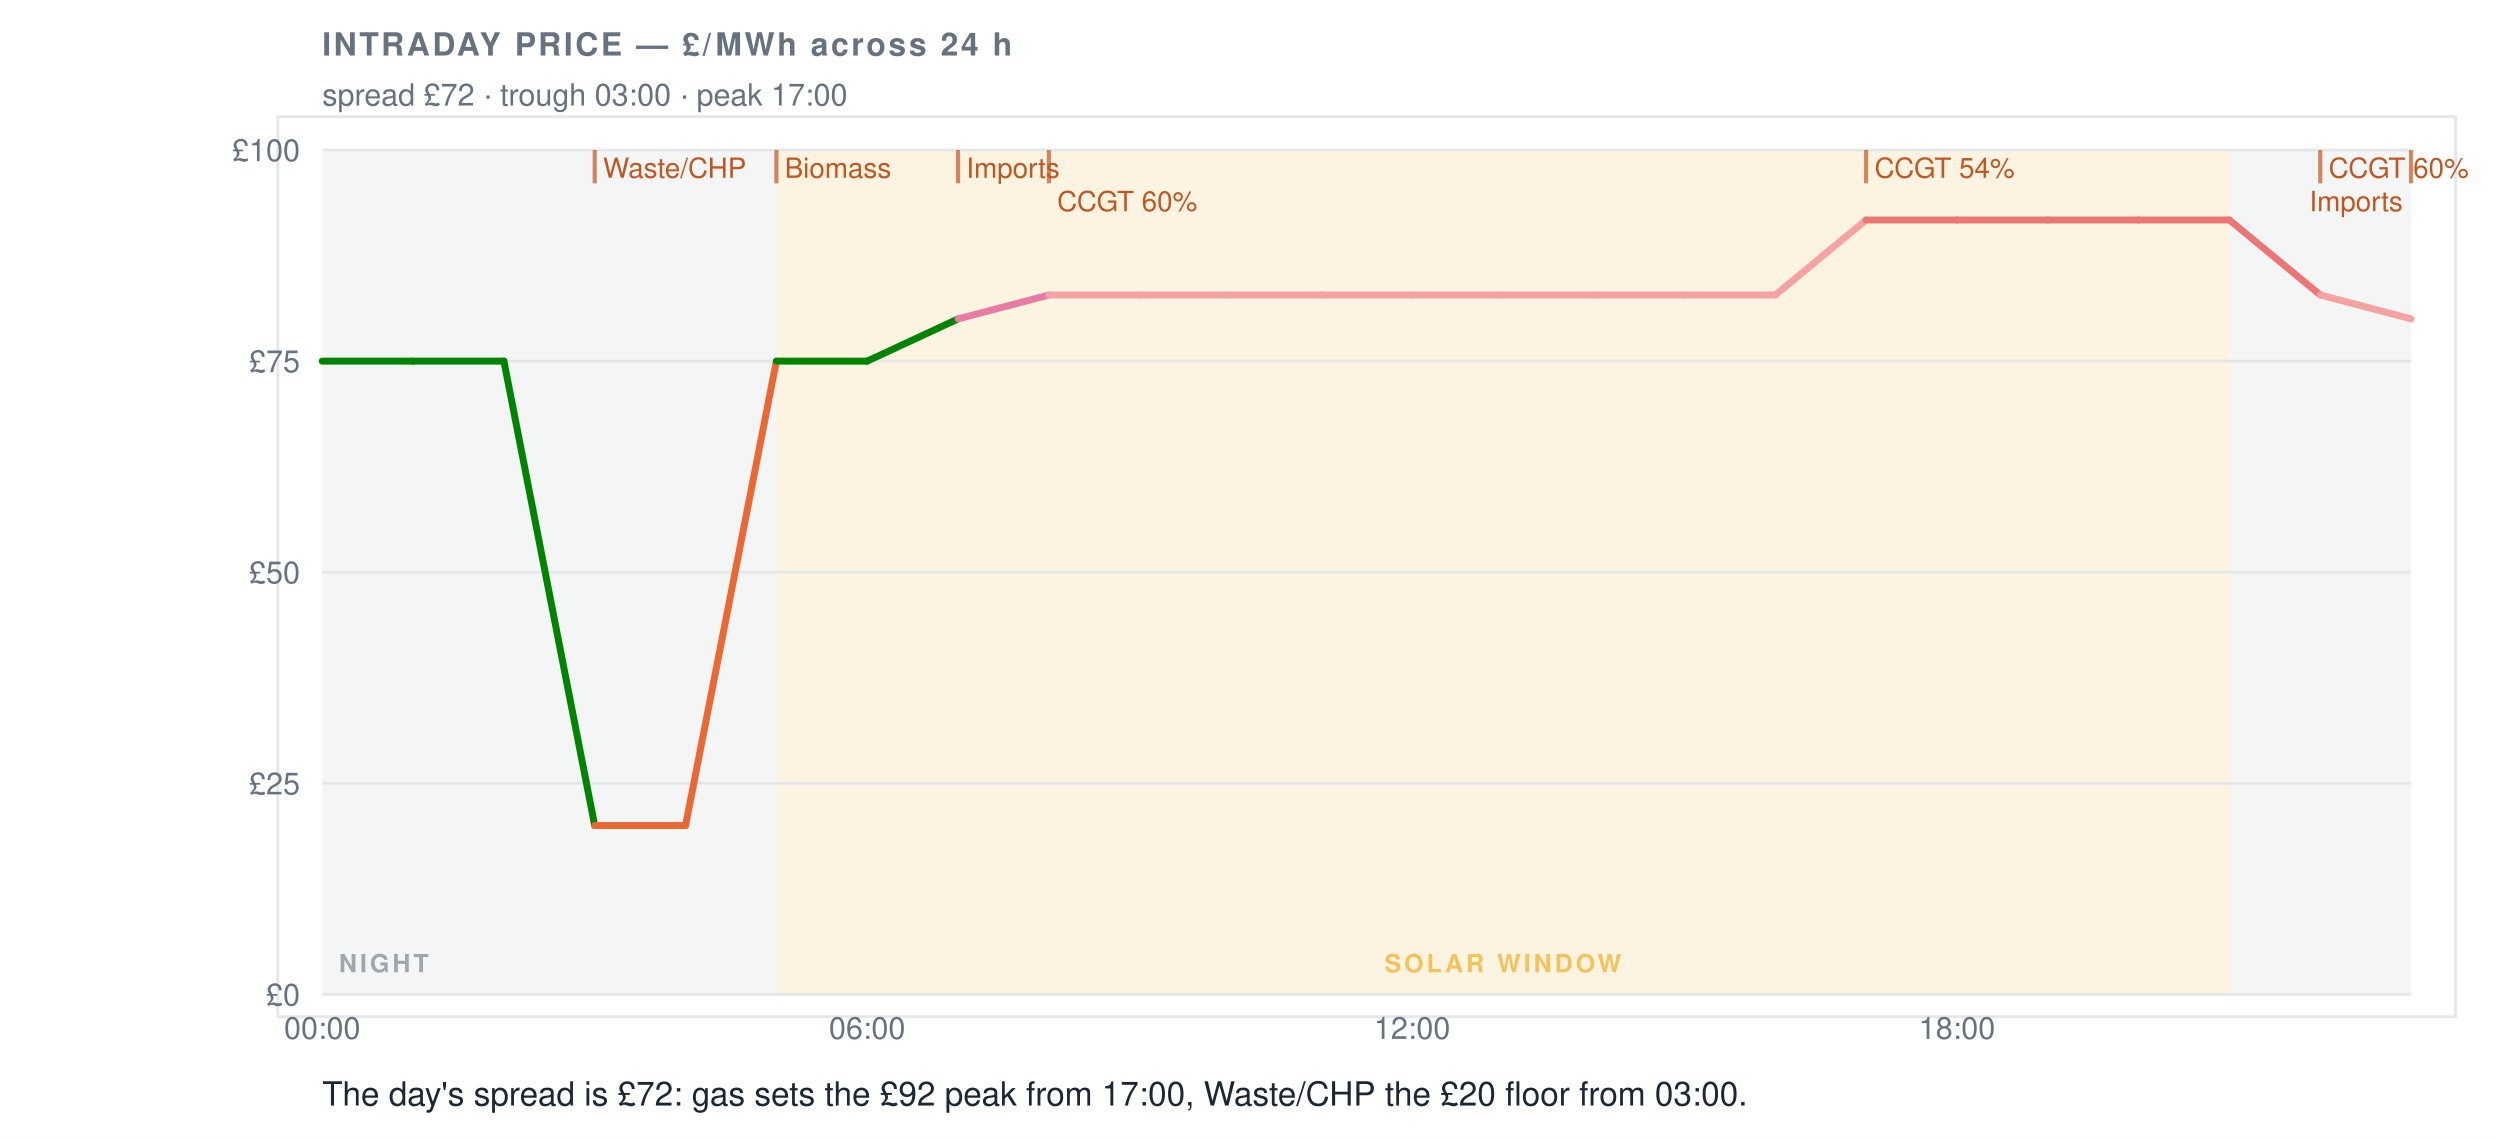
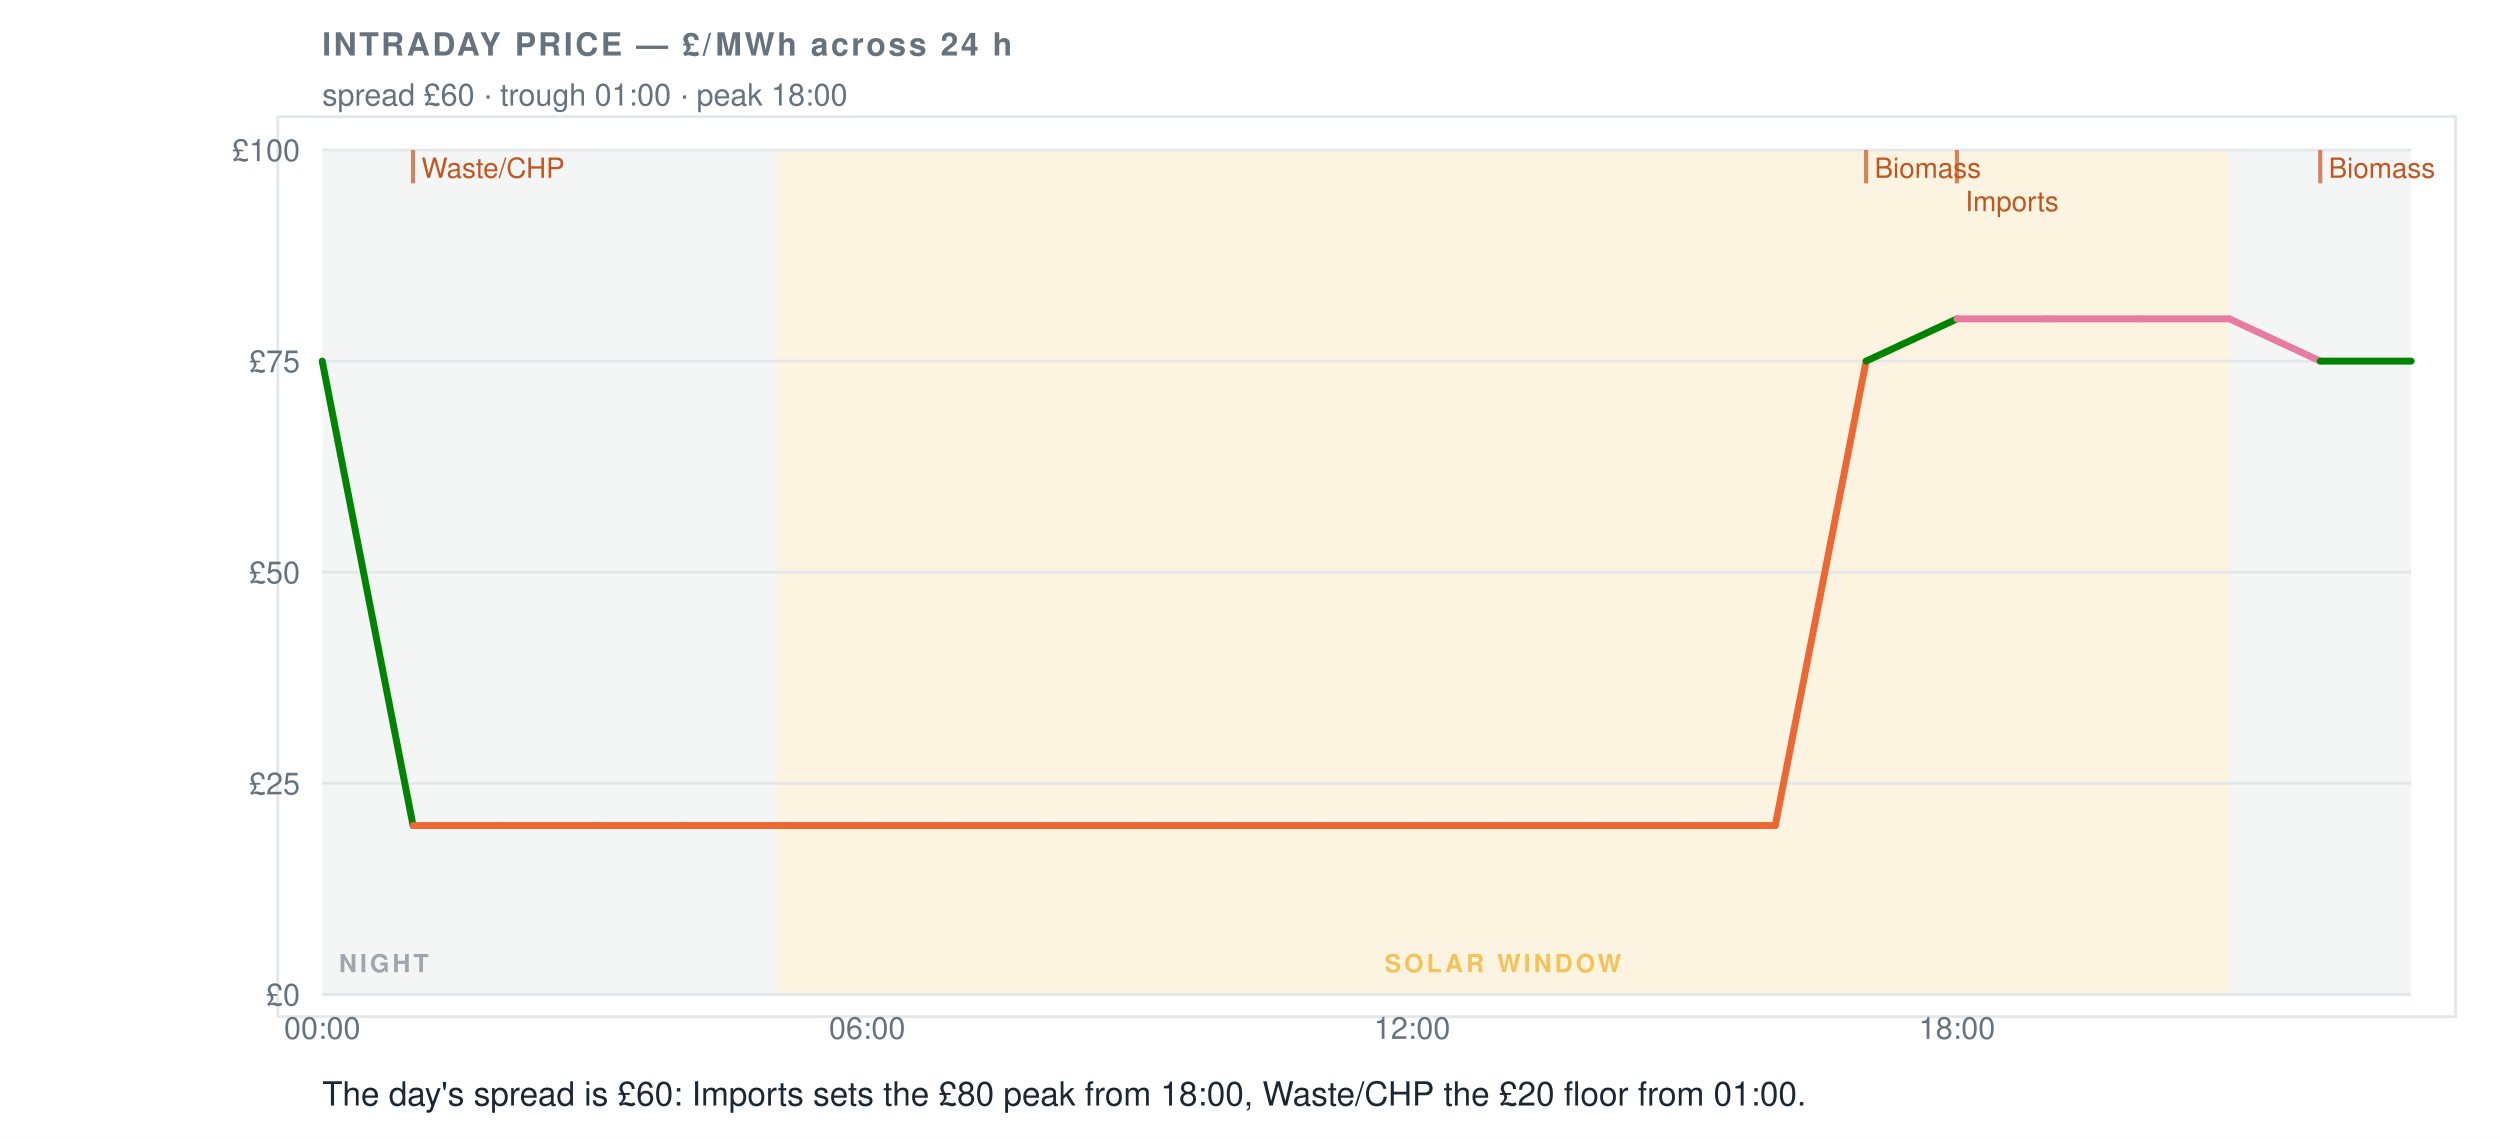
- <svg xmlns="http://www.w3.org/2000/svg" width="900" height="410" viewBox="0 0 900 410" font-family="&quot;Helvetica Neue&quot;,Helvetica,&quot;Segoe UI&quot;,Roboto,sans-serif" data-tool="intraday" role="img" aria-label="The day's spread is £72: gas sets the £92 peak from 17:00, Waste/CHP the £20 floor from 03:00.">
+ <svg xmlns="http://www.w3.org/2000/svg" width="900" height="410" viewBox="0 0 900 410" font-family="&quot;Helvetica Neue&quot;,Helvetica,&quot;Segoe UI&quot;,Roboto,sans-serif" data-tool="intraday" role="img" aria-label="The day's spread is £60: Imports sets the £80 peak from 18:00, Waste/CHP the £20 floor from 01:00.">
  <rect x="0" y="0" width="900" height="410" fill="#ffffff" />
  <rect x="100" y="42" width="784" height="324" rx="0" fill="#ffffff" stroke="#e3e7ea" />
  <text x="116" y="20" font-size="11.5" font-weight="700" letter-spacing=".08em" fill="#66727e">INTRADAY PRICE — £/MWh across 24 h</text>
-   <text x="116" y="38" font-size="11" fill="#66727e">spread £72 · trough 03:00 · peak 17:00</text>
+   <text x="116" y="38" font-size="11" fill="#66727e">spread £60 · trough 01:00 · peak 18:00</text>
  <rect x="116" y="54" width="163.5" height="304" fill="#66727e12" />
  <rect x="802.6" y="54" width="65.4" height="304" fill="#66727e12" />
  <rect x="279.5" y="54" width="523.1" height="304" fill="#eda1001F" />
  <g opacity="0.6">
    <text x="122" y="350" font-size="9" font-weight="600" letter-spacing=".12em" fill="#66727e">NIGHT</text>
  </g>
  <g opacity="0.6">
    <text x="541.04" y="350" font-size="9" font-weight="600" letter-spacing=".12em" text-anchor="middle" fill="#eda100">SOLAR WINDOW</text>
  </g>
  <line x1="116" y1="358" x2="868" y2="358" stroke="#e3e7ea" stroke-width="1" />
  <text x="108" y="362" font-size="11" text-anchor="end" fill="#66727e">£0</text>
  <line x1="116" y1="282" x2="868" y2="282" stroke="#e3e7ea" stroke-width="1" />
  <text x="108" y="286" font-size="11" text-anchor="end" fill="#66727e">£25</text>
  <line x1="116" y1="206" x2="868" y2="206" stroke="#e3e7ea" stroke-width="1" />
  <text x="108" y="210" font-size="11" text-anchor="end" fill="#66727e">£50</text>
  <line x1="116" y1="130" x2="868" y2="130" stroke="#e3e7ea" stroke-width="1" />
  <text x="108" y="134" font-size="11" text-anchor="end" fill="#66727e">£75</text>
  <line x1="116" y1="54" x2="868" y2="54" stroke="#e3e7ea" stroke-width="1" />
  <text x="108" y="58" font-size="11" text-anchor="end" fill="#66727e">£100</text>
  <text x="116" y="374" font-size="11" text-anchor="middle" fill="#66727e">00:00</text>
  <text x="312.17" y="374" font-size="11" text-anchor="middle" fill="#66727e">06:00</text>
  <text x="508.35" y="374" font-size="11" text-anchor="middle" fill="#66727e">12:00</text>
  <text x="704.52" y="374" font-size="11" text-anchor="middle" fill="#66727e">18:00</text>
  <g data-flat-shape="">
-     <line x1="116" y1="130" x2="148.7" y2="130" stroke="#008300" stroke-width="2.5" stroke-linecap="round" />
-     <line x1="148.7" y1="130" x2="181.4" y2="130" stroke="#008300" stroke-width="2.5" stroke-linecap="round" />
-     <line x1="181.4" y1="130" x2="214.1" y2="297.2" stroke="#008300" stroke-width="2.5" stroke-linecap="round" />
+     <line x1="116" y1="130" x2="148.7" y2="297.2" stroke="#008300" stroke-width="2.5" stroke-linecap="round" />
+     <line x1="148.7" y1="297.2" x2="181.4" y2="297.2" stroke="#eb6834" stroke-width="2.5" stroke-linecap="round" />
+     <line x1="181.4" y1="297.2" x2="214.1" y2="297.2" stroke="#eb6834" stroke-width="2.5" stroke-linecap="round" />
    <line x1="214.1" y1="297.2" x2="246.8" y2="297.2" stroke="#eb6834" stroke-width="2.5" stroke-linecap="round" />
-     <line x1="246.8" y1="297.2" x2="279.5" y2="130" stroke="#eb6834" stroke-width="2.5" stroke-linecap="round" />
-     <line x1="279.5" y1="130" x2="312.2" y2="130" stroke="#008300" stroke-width="2.5" stroke-linecap="round" />
-     <line x1="312.2" y1="130" x2="344.9" y2="114.8" stroke="#008300" stroke-width="2.5" stroke-linecap="round" />
-     <line x1="344.9" y1="114.8" x2="377.6" y2="106.2" stroke="#e87ba4" stroke-width="2.5" stroke-linecap="round" />
-     <line x1="377.6" y1="106.2" x2="410.3" y2="106.2" stroke="#f4a3a2" stroke-width="2.5" stroke-linecap="round" />
-     <line x1="410.3" y1="106.2" x2="443" y2="106.2" stroke="#f4a3a2" stroke-width="2.5" stroke-linecap="round" />
-     <line x1="443" y1="106.2" x2="475.7" y2="106.2" stroke="#f4a3a2" stroke-width="2.5" stroke-linecap="round" />
-     <line x1="475.7" y1="106.2" x2="508.3" y2="106.2" stroke="#f4a3a2" stroke-width="2.5" stroke-linecap="round" />
-     <line x1="508.3" y1="106.2" x2="541" y2="106.2" stroke="#f4a3a2" stroke-width="2.5" stroke-linecap="round" />
-     <line x1="541" y1="106.2" x2="573.7" y2="106.2" stroke="#f4a3a2" stroke-width="2.5" stroke-linecap="round" />
-     <line x1="573.7" y1="106.2" x2="606.4" y2="106.2" stroke="#f4a3a2" stroke-width="2.5" stroke-linecap="round" />
-     <line x1="606.4" y1="106.2" x2="639.1" y2="106.2" stroke="#f4a3a2" stroke-width="2.5" stroke-linecap="round" />
-     <line x1="639.1" y1="106.2" x2="671.8" y2="79.2" stroke="#f4a3a2" stroke-width="2.5" stroke-linecap="round" />
-     <line x1="671.8" y1="79.2" x2="704.5" y2="79.2" stroke="#ec7675" stroke-width="2.5" stroke-linecap="round" />
-     <line x1="704.5" y1="79.2" x2="737.2" y2="79.2" stroke="#ec7675" stroke-width="2.5" stroke-linecap="round" />
-     <line x1="737.2" y1="79.2" x2="769.9" y2="79.2" stroke="#ec7675" stroke-width="2.5" stroke-linecap="round" />
-     <line x1="769.9" y1="79.2" x2="802.6" y2="79.2" stroke="#ec7675" stroke-width="2.5" stroke-linecap="round" />
-     <line x1="802.6" y1="79.2" x2="835.3" y2="106.2" stroke="#ec7675" stroke-width="2.5" stroke-linecap="round" />
-     <line x1="835.3" y1="106.2" x2="868" y2="114.8" stroke="#f4a3a2" stroke-width="2.5" stroke-linecap="round" />
+     <line x1="246.8" y1="297.2" x2="279.5" y2="297.2" stroke="#eb6834" stroke-width="2.5" stroke-linecap="round" />
+     <line x1="279.5" y1="297.2" x2="312.2" y2="297.2" stroke="#eb6834" stroke-width="2.5" stroke-linecap="round" />
+     <line x1="312.2" y1="297.2" x2="344.9" y2="297.2" stroke="#eb6834" stroke-width="2.5" stroke-linecap="round" />
+     <line x1="344.9" y1="297.2" x2="377.6" y2="297.2" stroke="#eb6834" stroke-width="2.5" stroke-linecap="round" />
+     <line x1="377.6" y1="297.2" x2="410.3" y2="297.2" stroke="#eb6834" stroke-width="2.5" stroke-linecap="round" />
+     <line x1="410.3" y1="297.2" x2="443" y2="297.2" stroke="#eb6834" stroke-width="2.5" stroke-linecap="round" />
+     <line x1="443" y1="297.2" x2="475.7" y2="297.2" stroke="#eb6834" stroke-width="2.5" stroke-linecap="round" />
+     <line x1="475.7" y1="297.2" x2="508.3" y2="297.2" stroke="#eb6834" stroke-width="2.5" stroke-linecap="round" />
+     <line x1="508.3" y1="297.2" x2="541" y2="297.2" stroke="#eb6834" stroke-width="2.5" stroke-linecap="round" />
+     <line x1="541" y1="297.2" x2="573.7" y2="297.2" stroke="#eb6834" stroke-width="2.5" stroke-linecap="round" />
+     <line x1="573.7" y1="297.2" x2="606.4" y2="297.2" stroke="#eb6834" stroke-width="2.5" stroke-linecap="round" />
+     <line x1="606.4" y1="297.2" x2="639.1" y2="297.2" stroke="#eb6834" stroke-width="2.5" stroke-linecap="round" />
+     <line x1="639.1" y1="297.2" x2="671.8" y2="130" stroke="#eb6834" stroke-width="2.5" stroke-linecap="round" />
+     <line x1="671.8" y1="130" x2="704.5" y2="114.8" stroke="#008300" stroke-width="2.5" stroke-linecap="round" />
+     <line x1="704.5" y1="114.8" x2="737.2" y2="114.8" stroke="#e87ba4" stroke-width="2.5" stroke-linecap="round" />
+     <line x1="737.2" y1="114.8" x2="769.9" y2="114.8" stroke="#e87ba4" stroke-width="2.5" stroke-linecap="round" />
+     <line x1="769.9" y1="114.8" x2="802.6" y2="114.8" stroke="#e87ba4" stroke-width="2.5" stroke-linecap="round" />
+     <line x1="802.6" y1="114.8" x2="835.3" y2="130" stroke="#e87ba4" stroke-width="2.5" stroke-linecap="round" />
+     <line x1="835.3" y1="130" x2="868" y2="130" stroke="#008300" stroke-width="2.5" stroke-linecap="round" />
  </g>
-   <line x1="214.1" y1="54" x2="214.1" y2="66" stroke="#C05621" stroke-width="1.5" opacity="0.7" />
-   <text x="217.09" y="64" font-size="10" fill="#C05621">Waste/CHP</text>
-   <line x1="279.5" y1="54" x2="279.5" y2="66" stroke="#C05621" stroke-width="1.5" opacity="0.7" />
-   <text x="282.48" y="64" font-size="10" fill="#C05621">Biomass</text>
-   <line x1="344.9" y1="54" x2="344.9" y2="66" stroke="#C05621" stroke-width="1.5" opacity="0.7" />
-   <text x="347.87" y="64" font-size="10" fill="#C05621">Imports</text>
-   <line x1="377.6" y1="54" x2="377.6" y2="66" stroke="#C05621" stroke-width="1.5" opacity="0.7" />
-   <text x="380.57" y="76" font-size="10" fill="#C05621">CCGT 60%</text>
+   <line x1="148.7" y1="54" x2="148.7" y2="66" stroke="#C05621" stroke-width="1.5" opacity="0.7" />
+   <text x="151.7" y="64" font-size="10" fill="#C05621">Waste/CHP</text>
  <line x1="671.8" y1="54" x2="671.8" y2="66" stroke="#C05621" stroke-width="1.5" opacity="0.7" />
-   <text x="674.83" y="64" font-size="10" fill="#C05621">CCGT 54%</text>
+   <text x="674.83" y="64" font-size="10" fill="#C05621">Biomass</text>
+   <line x1="704.5" y1="54" x2="704.5" y2="66" stroke="#C05621" stroke-width="1.5" opacity="0.7" />
+   <text x="707.52" y="76" font-size="10" fill="#C05621">Imports</text>
  <line x1="835.3" y1="54" x2="835.3" y2="66" stroke="#C05621" stroke-width="1.5" opacity="0.7" />
-   <text x="838.3" y="64" font-size="10" fill="#C05621">CCGT 60%</text>
-   <line x1="868" y1="54" x2="868" y2="66" stroke="#C05621" stroke-width="1.5" opacity="0.7" />
-   <text x="865" y="76" font-size="10" text-anchor="end" fill="#C05621">Imports</text>
+   <text x="838.3" y="64" font-size="10" fill="#C05621">Biomass</text>
  <g data-verdict="">
-     <text x="116" y="398" font-size="12" fill="#1b2733">The day's spread is £72: gas sets the £92 peak from 17:00, Waste/CHP the £20 floor from 03:00.</text>
+     <text x="116" y="398" font-size="12" fill="#1b2733">The day's spread is £60: Imports sets the £80 peak from 18:00, Waste/CHP the £20 floor from 01:00.</text>
  </g>
</svg>
